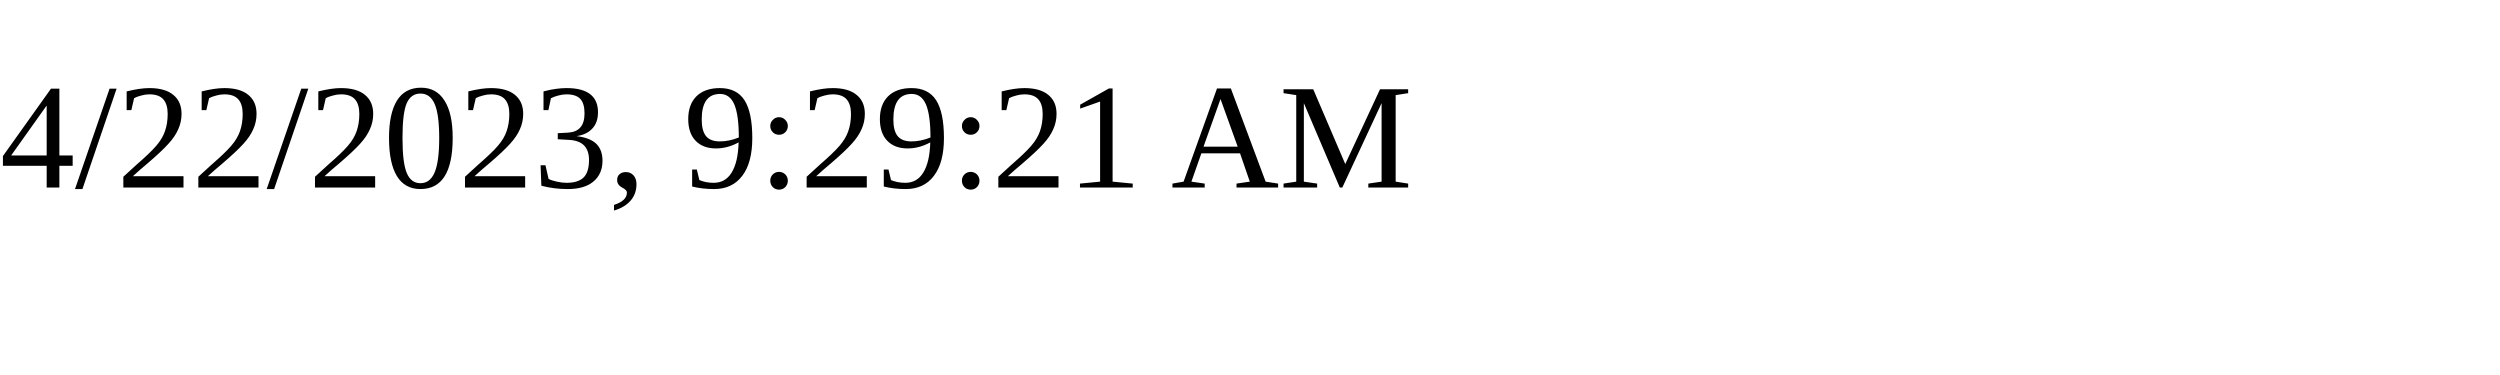
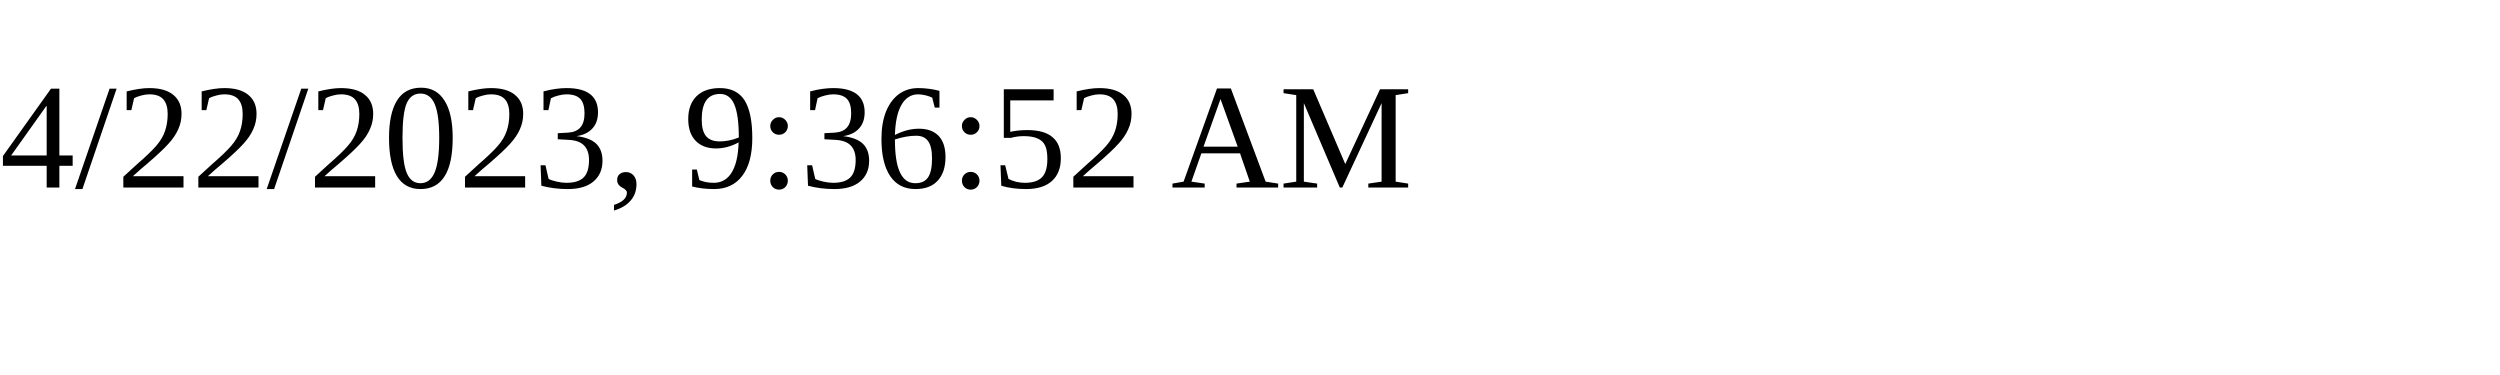
<svg xmlns="http://www.w3.org/2000/svg" height="30" width="200">
-   <text x="0" y="15">4/22/2023, 9:29:21 AM</text>
+   <text x="0" y="15">4/22/2023, 9:36:52 AM</text>
</svg>
